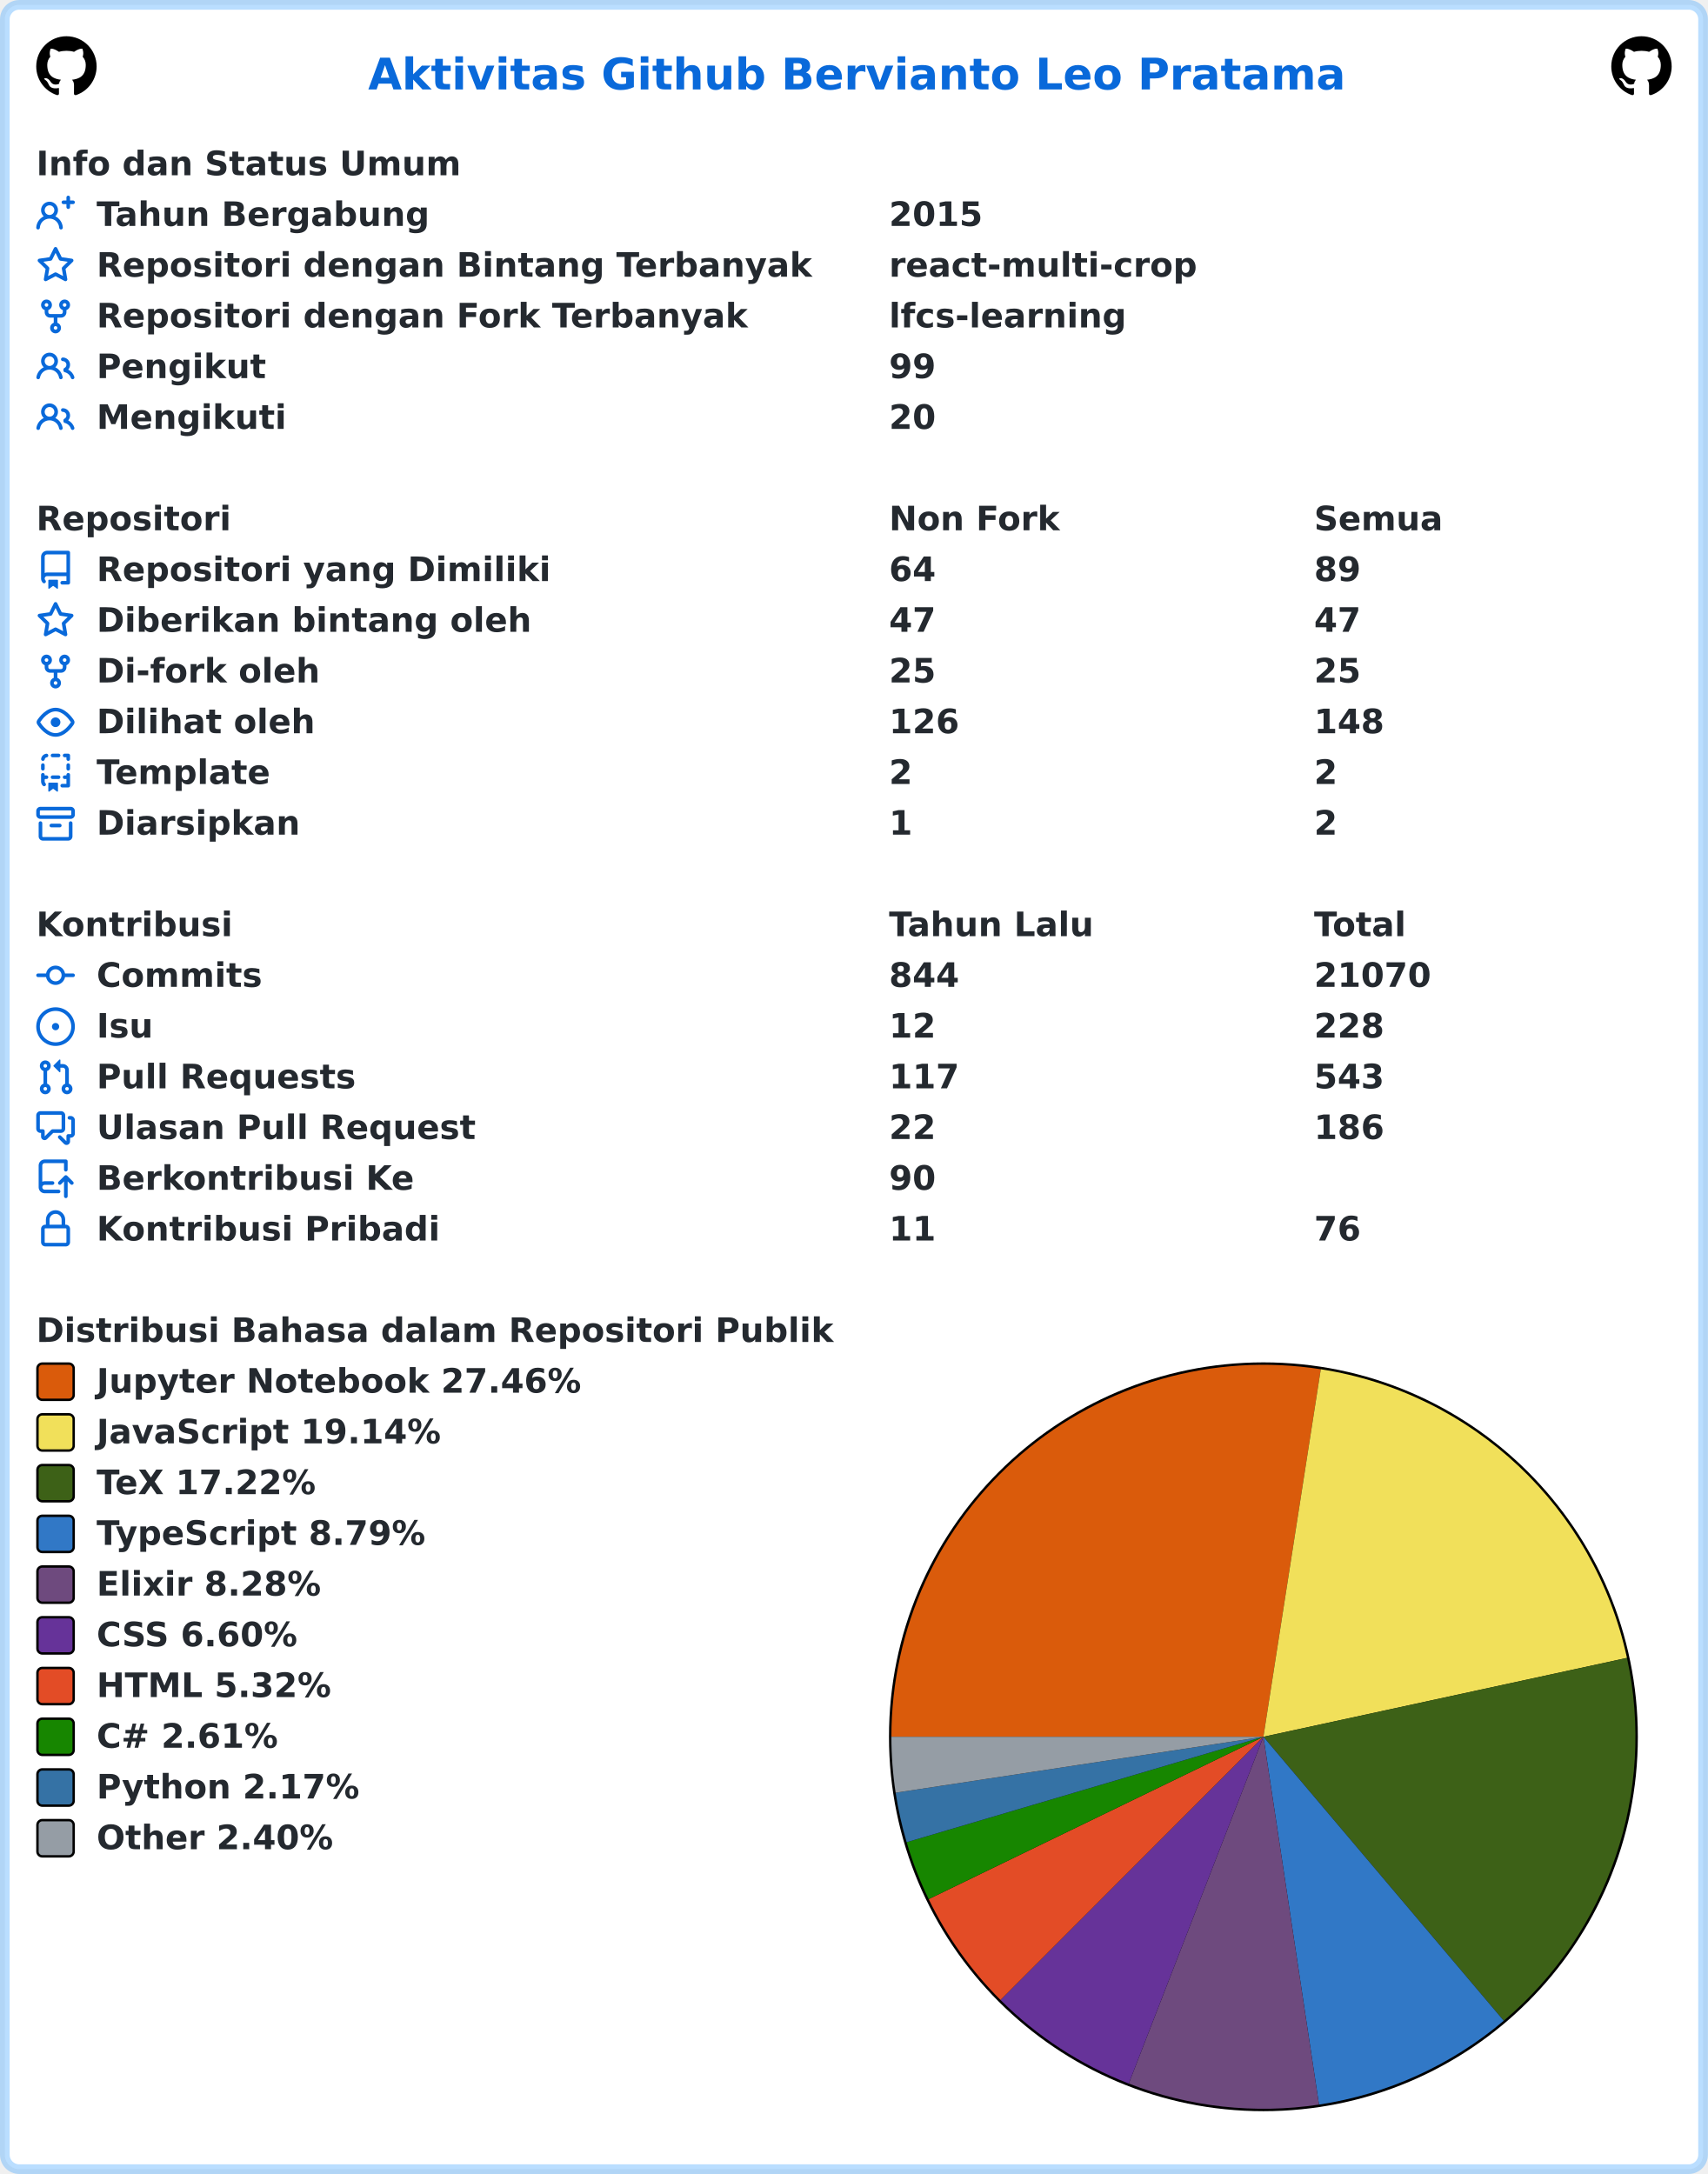
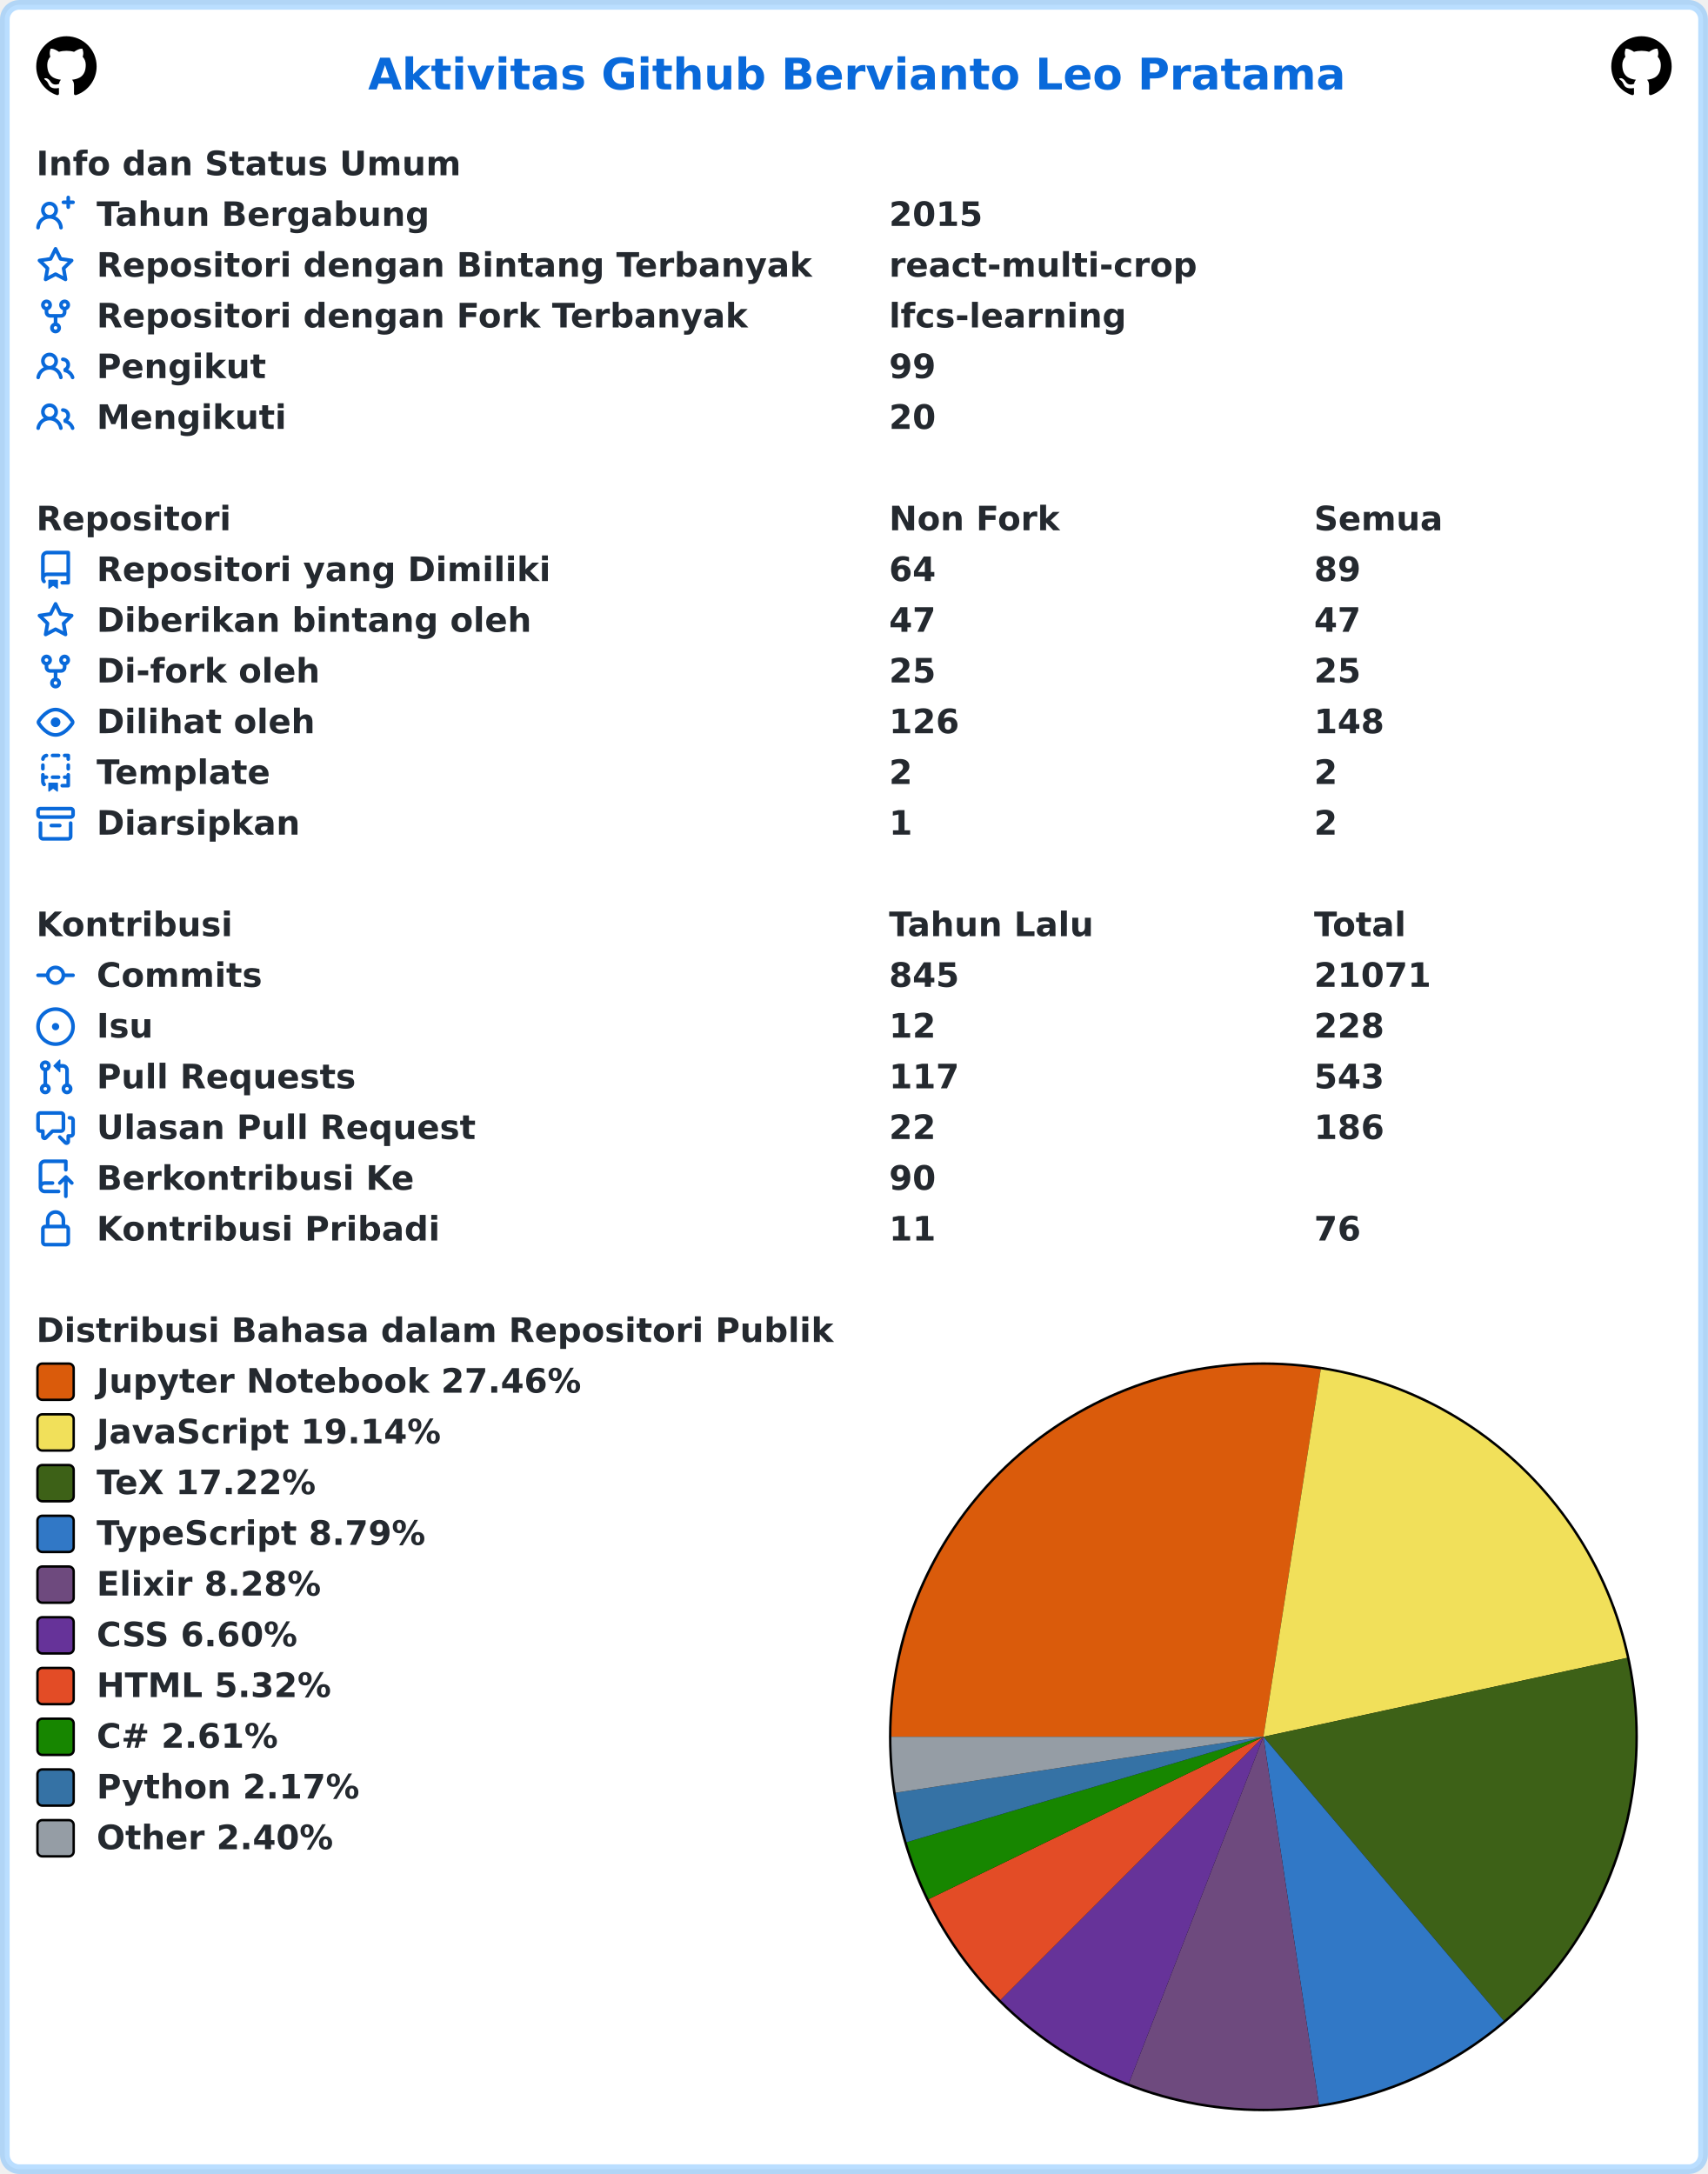
<svg xmlns="http://www.w3.org/2000/svg" width="707" height="900" viewBox="0 0 707 900" lang="id" xml:lang="id">
  <rect x="2" y="2" stroke-width="4" rx="6" width="703" height="896" stroke="rgba(84,174,255,0.4)" fill="#ffffff" />
  <g font-weight="600" font-size="110pt" font-family="Verdana,Geneva,DejaVu Sans,sans-serif" text-rendering="geometricPrecision">
    <text x="1239" y="301" lengthAdjust="spacingAndGlyphs" textLength="3261" transform="scale(0.123)" fill="#0969da">Aktivitas Github Bervianto Leo Pratama</text>
    <svg x="15" y="15" width="25" height="25" viewBox="0 0 16 16">
      <path fill="#000000" fill-rule="evenodd" d="M8 0C3.58 0 0 3.58 0 8c0 3.54 2.29 6.53 5.47 7.59.4.07.55-.17.55-.38 0-.19-.01-.82-.01-1.49-2.01.37-2.53-.49-2.69-.94-.09-.23-.48-.94-.82-1.13-.28-.15-.68-.52-.01-.53.63-.01 1.08.58 1.23.82.72 1.21 1.87.87 2.33.66.07-.52.28-.87.51-1.07-1.78-.2-3.64-.89-3.64-3.95 0-.87.31-1.59.82-2.15-.08-.2-.36-1.02.08-2.12 0 0 .67-.21 2.2.82.64-.18 1.32-.27 2-.27.68 0 1.36.09 2 .27 1.53-1.04 2.2-.82 2.2-.82.44 1.1.16 1.92.08 2.12.51.56.82 1.27.82 2.15 0 3.07-1.87 3.75-3.65 3.95.29.25.54.73.54 1.48 0 1.07-.01 1.93-.01 2.2 0 .21.15.46.55.38A8.013 8.013 0 0016 8c0-4.42-3.58-8-8-8z" />
    </svg>
    <svg x="667" y="15" width="25" height="25" viewBox="0 0 16 16">
      <path fill="#000000" fill-rule="evenodd" d="M8 0C3.58 0 0 3.58 0 8c0 3.54 2.29 6.53 5.47 7.59.4.07.55-.17.55-.38 0-.19-.01-.82-.01-1.49-2.01.37-2.53-.49-2.69-.94-.09-.23-.48-.94-.82-1.13-.28-.15-.68-.52-.01-.53.63-.01 1.08.58 1.23.82.72 1.21 1.87.87 2.33.66.07-.52.28-.87.51-1.07-1.78-.2-3.64-.89-3.64-3.95 0-.87.31-1.59.82-2.15-.08-.2-.36-1.02.08-2.12 0 0 .67-.21 2.2.82.64-.18 1.32-.27 2-.27.68 0 1.36.09 2 .27 1.53-1.04 2.2-.82 2.2-.82.44 1.1.16 1.92.08 2.12.51.56.82 1.27.82 2.15 0 3.07-1.87 3.75-3.65 3.95.29.25.54.73.54 1.48 0 1.07-.01 1.93-.01 2.2 0 .21.15.46.55.38A8.013 8.013 0 0016 8c0-4.42-3.58-8-8-8z" />
    </svg>
    <g transform="translate(0, 60)" fill="#24292f">
      <g transform="translate(15, 0)">
        <g transform="scale(0.095)">
          <text x="0" y="132" textLength="1852" lengthAdjust="spacingAndGlyphs">Info dan Status Umum</text>
        </g>
      </g>
      <g transform="translate(15, 21)">
        <path fill="#0969da" fill-rule="evenodd" d="M13.25 0a.75.75 0 01.75.75V2h1.25a.75.75 0 010 1.5H14v1.25a.75.75 0 01-1.5 0V3.5h-1.25a.75.75 0 010-1.5h1.25V.75a.75.75 0 01.75-.75zM5.5 4a2 2 0 100 4 2 2 0 000-4zm2.4 4.548a3.5 3.5 0 10-4.799 0 5.527 5.527 0 00-3.1 4.66.75.75 0 101.498.085A4.01 4.01 0 015.5 9.5a4.01 4.01 0 014.001 3.793.75.75 0 101.498-.086 5.527 5.527 0 00-3.1-4.659z" />
        <g transform="scale(0.095)">
          <text lengthAdjust="spacingAndGlyphs" textLength="1478" x="263" y="132">Tahun Bergabung</text>
          <text lengthAdjust="spacingAndGlyphs" textLength="420" x="3716" y="132">2015</text>
        </g>
      </g>
      <g transform="translate(15, 42)">
        <path fill="#0969da" fill-rule="evenodd" d="M8 .25a.75.75 0 01.673.418l1.882 3.815 4.21.612a.75.75 0 01.416 1.279l-3.046 2.97.719 4.192a.75.75 0 01-1.088.791L8 12.347l-3.766 1.98a.75.75 0 01-1.088-.79l.72-4.194L.818 6.374a.75.75 0 01.416-1.28l4.21-.611L7.327.668A.75.75 0 018 .25zm0 2.445L6.615 5.5a.75.75 0 01-.564.41l-3.097.45 2.24 2.184a.75.75 0 01.216.664l-.528 3.084 2.769-1.456a.75.75 0 01.698 0l2.77 1.456-.53-3.084a.75.75 0 01.216-.664l2.24-2.183-3.096-.45a.75.75 0 01-.564-.41L8 2.694v.001z" />
        <g transform="scale(0.095)">
          <text lengthAdjust="spacingAndGlyphs" textLength="3126" x="263" y="132">Repositori dengan Bintang Terbanyak</text>
          <text lengthAdjust="spacingAndGlyphs" textLength="1330" x="3716" y="132">react-multi-crop</text>
        </g>
      </g>
      <g transform="translate(15, 63)">
        <path fill="#0969da" fill-rule="evenodd" d="M5 3.25a.75.75 0 11-1.5 0 .75.75 0 011.5 0zm0 2.122a2.25 2.25 0 10-1.5 0v.878A2.25 2.25 0 005.75 8.5h1.5v2.128a2.251 2.251 0 101.5 0V8.5h1.5a2.25 2.25 0 002.25-2.25v-.878a2.25 2.25 0 10-1.5 0v.878a.75.75 0 01-.75.75h-4.5A.75.75 0 015 6.25v-.878zm3.75 7.378a.75.75 0 11-1.5 0 .75.75 0 011.5 0zm3-8.75a.75.75 0 100-1.5.75.75 0 000 1.5z" />
        <g transform="scale(0.095)">
          <text lengthAdjust="spacingAndGlyphs" textLength="2846" x="263" y="132">Repositori dengan Fork Terbanyak</text>
          <text lengthAdjust="spacingAndGlyphs" textLength="1018" x="3716" y="132">lfcs-learning</text>
        </g>
      </g>
      <g transform="translate(15, 84)">
        <path fill="#0969da" fill-rule="evenodd" d="M5.5 3.5a2 2 0 100 4 2 2 0 000-4zM2 5.5a3.5 3.5 0 115.898 2.549 5.507 5.507 0 013.034 4.084.75.75 0 11-1.482.235 4.001 4.001 0 00-7.9 0 .75.75 0 01-1.482-.236A5.507 5.507 0 013.102 8.05 3.49 3.49 0 012 5.5zM11 4a.75.75 0 100 1.5 1.5 1.5 0 01.666 2.844.75.75 0 00-.416.672v.352a.75.75 0 00.574.73c1.2.289 2.162 1.2 2.522 2.372a.75.75 0 101.434-.44 5.01 5.01 0 00-2.56-3.012A3 3 0 0011 4z" />
        <g transform="scale(0.095)">
          <text lengthAdjust="spacingAndGlyphs" textLength="723" x="263" y="132">Pengikut</text>
          <text lengthAdjust="spacingAndGlyphs" textLength="210" x="3716" y="132">99</text>
        </g>
      </g>
      <g transform="translate(15, 105)">
        <path fill="#0969da" fill-rule="evenodd" d="M5.5 3.5a2 2 0 100 4 2 2 0 000-4zM2 5.5a3.5 3.5 0 115.898 2.549 5.507 5.507 0 013.034 4.084.75.75 0 11-1.482.235 4.001 4.001 0 00-7.9 0 .75.75 0 01-1.482-.236A5.507 5.507 0 013.102 8.05 3.49 3.49 0 012 5.5zM11 4a.75.75 0 100 1.5 1.5 1.5 0 01.666 2.844.75.75 0 00-.416.672v.352a.75.75 0 00.574.73c1.2.289 2.162 1.2 2.522 2.372a.75.75 0 101.434-.44 5.01 5.01 0 00-2.56-3.012A3 3 0 0011 4z" />
        <g transform="scale(0.095)">
          <text lengthAdjust="spacingAndGlyphs" textLength="813" x="263" y="132">Mengikuti</text>
          <text lengthAdjust="spacingAndGlyphs" textLength="210" x="3716" y="132">20</text>
        </g>
      </g>
    </g>
    <g transform="translate(0, 207)" fill="#24292f">
      <g transform="translate(15, 0)">
        <g transform="scale(0.095)">
          <text x="0" y="132" textLength="832" lengthAdjust="spacingAndGlyphs">Repositori</text>
          <text x="3716" y="132" textLength="740" lengthAdjust="spacingAndGlyphs">Non Fork</text>
          <text x="5568" y="132" textLength="573" lengthAdjust="spacingAndGlyphs">Semua</text>
        </g>
      </g>
      <g transform="translate(15, 21)">
        <path fill="#0969da" fill-rule="evenodd" d="M2 2.5A2.5 2.5 0 014.5 0h8.75a.75.75 0 01.75.75v12.5a.75.75 0 01-.75.75h-2.5a.75.75 0 110-1.5h1.75v-2h-8a1 1 0 00-.714 1.7.75.75 0 01-1.072 1.05A2.495 2.495 0 012 11.5v-9zm10.5-1V9h-8c-.356 0-.694.074-1 .208V2.5a1 1 0 011-1h8zM5 12.25v3.25a.25.25 0 00.4.2l1.45-1.087a.25.25 0 01.3 0L8.6 15.7a.25.25 0 00.4-.2v-3.25a.25.25 0 00-.25-.25h-3.5a.25.25 0 00-.25.25z" />
        <g transform="scale(0.095)">
          <text lengthAdjust="spacingAndGlyphs" textLength="1962" x="263" y="132">Repositori yang Dimiliki</text>
          <text lengthAdjust="spacingAndGlyphs" textLength="210" x="3716" y="132">64</text>
          <text lengthAdjust="spacingAndGlyphs" textLength="210" x="5568" y="132">89</text>
        </g>
      </g>
      <g transform="translate(15, 42)">
        <path fill="#0969da" fill-rule="evenodd" d="M8 .25a.75.75 0 01.673.418l1.882 3.815 4.21.612a.75.75 0 01.416 1.279l-3.046 2.97.719 4.192a.75.75 0 01-1.088.791L8 12.347l-3.766 1.98a.75.75 0 01-1.088-.79l.72-4.194L.818 6.374a.75.75 0 01.416-1.28l4.21-.611L7.327.668A.75.75 0 018 .25zm0 2.445L6.615 5.5a.75.75 0 01-.564.41l-3.097.45 2.24 2.184a.75.75 0 01.216.664l-.528 3.084 2.769-1.456a.75.75 0 01.698 0l2.77 1.456-.53-3.084a.75.75 0 01.216-.664l2.24-2.183-3.096-.45a.75.75 0 01-.564-.41L8 2.694v.001z" />
        <g transform="scale(0.095)">
          <text lengthAdjust="spacingAndGlyphs" textLength="1887" x="263" y="132">Diberikan bintang oleh</text>
          <text lengthAdjust="spacingAndGlyphs" textLength="210" x="3716" y="132">47</text>
          <text lengthAdjust="spacingAndGlyphs" textLength="210" x="5568" y="132">47</text>
        </g>
      </g>
      <g transform="translate(15, 63)">
        <path fill="#0969da" fill-rule="evenodd" d="M5 3.25a.75.75 0 11-1.5 0 .75.75 0 011.5 0zm0 2.122a2.25 2.25 0 10-1.5 0v.878A2.25 2.25 0 005.75 8.5h1.5v2.128a2.251 2.251 0 101.5 0V8.5h1.5a2.25 2.25 0 002.25-2.25v-.878a2.25 2.25 0 10-1.5 0v.878a.75.75 0 01-.75.75h-4.5A.75.75 0 015 6.25v-.878zm3.75 7.378a.75.75 0 11-1.5 0 .75.75 0 011.5 0zm3-8.75a.75.75 0 100-1.5.75.75 0 000 1.5z" />
        <g transform="scale(0.095)">
          <text lengthAdjust="spacingAndGlyphs" textLength="963" x="263" y="132">Di-fork oleh</text>
          <text lengthAdjust="spacingAndGlyphs" textLength="210" x="3716" y="132">25</text>
          <text lengthAdjust="spacingAndGlyphs" textLength="210" x="5568" y="132">25</text>
        </g>
      </g>
      <g transform="translate(15, 84)">
        <path fill="#0969da" fill-rule="evenodd" d="M1.679 7.932c.412-.621 1.242-1.75 2.366-2.717C5.175 4.242 6.527 3.5 8 3.5c1.473 0 2.824.742 3.955 1.715 1.124.967 1.954 2.096 2.366 2.717a.119.119 0 010 .136c-.412.621-1.242 1.75-2.366 2.717C10.825 11.758 9.473 12.5 8 12.5c-1.473 0-2.824-.742-3.955-1.715C2.92 9.818 2.09 8.69 1.679 8.068a.119.119 0 010-.136zM8 2c-1.981 0-3.67.992-4.933 2.078C1.797 5.169.88 6.423.43 7.1a1.619 1.619 0 000 1.798c.45.678 1.367 1.932 2.637 3.024C4.329 13.008 6.019 14 8 14c1.981 0 3.67-.992 4.933-2.078 1.27-1.091 2.187-2.345 2.637-3.023a1.619 1.619 0 000-1.798c-.45-.678-1.367-1.932-2.637-3.023C11.671 2.992 9.981 2 8 2zm0 8a2 2 0 100-4 2 2 0 000 4z" />
        <g transform="scale(0.095)">
          <text lengthAdjust="spacingAndGlyphs" textLength="944" x="263" y="132">Dilihat oleh</text>
          <text lengthAdjust="spacingAndGlyphs" textLength="315" x="3716" y="132">126</text>
          <text lengthAdjust="spacingAndGlyphs" textLength="315" x="5568" y="132">148</text>
        </g>
      </g>
      <g transform="translate(15, 105)">
        <path fill="#0969da" fill-rule="evenodd" d="M6 .75A.75.75 0 016.75 0h2.5a.75.75 0 010 1.5h-2.5A.75.75 0 016 .75zm5 0a.75.75 0 01.75-.75h1.5a.75.75 0 01.75.75v1.5a.75.75 0 01-1.5 0V1.5h-.75A.75.75 0 0111 .75zM4.992.662a.75.75 0 01-.636.848c-.436.063-.783.41-.846.846a.75.75 0 01-1.485-.212A2.501 2.501 0 014.144.025a.75.75 0 01.848.637zM2.75 4a.75.75 0 01.75.75v1.5a.75.75 0 01-1.5 0v-1.5A.75.75 0 012.75 4zm10.5 0a.75.75 0 01.75.75v1.5a.75.75 0 01-1.5 0v-1.5a.75.75 0 01.75-.75zM2.75 8a.75.75 0 01.75.75v.268A1.72 1.72 0 013.75 9h.5a.75.75 0 010 1.5h-.5a.25.25 0 00-.25.25v.75c0 .28.114.532.3.714a.75.75 0 01-1.05 1.072A2.495 2.495 0 012 11.5V8.75A.75.75 0 012.75 8zm10.5 0a.75.75 0 01.75.75v4.5a.75.75 0 01-.75.75h-2.5a.75.75 0 010-1.5h1.75v-2h-.75a.75.75 0 010-1.5h.75v-.25a.75.75 0 01.75-.75zM6 9.75A.75.75 0 016.75 9h2.5a.75.75 0 010 1.5h-2.5A.75.75 0 016 9.75zm-1 2.5v3.25a.25.25 0 00.4.2l1.45-1.087a.25.25 0 01.3 0L8.6 15.7a.25.25 0 00.4-.2v-3.25a.25.25 0 00-.25-.25h-3.5a.25.25 0 00-.25.25z" />
        <g transform="scale(0.095)">
          <text lengthAdjust="spacingAndGlyphs" textLength="783" x="263" y="132">Template</text>
          <text lengthAdjust="spacingAndGlyphs" textLength="105" x="3716" y="132">2</text>
          <text lengthAdjust="spacingAndGlyphs" textLength="105" x="5568" y="132">2</text>
        </g>
      </g>
      <g transform="translate(15, 126)">
        <path fill="#0969da" fill-rule="evenodd" d="M1.75 2.5a.25.25 0 00-.25.25v1.5c0 .138.112.25.25.25h12.5a.25.25 0 00.25-.25v-1.5a.25.25 0 00-.25-.25H1.75zM0 2.75C0 1.784.784 1 1.75 1h12.5c.966 0 1.75.784 1.75 1.75v1.5A1.75 1.75 0 0114.25 6H1.75A1.75 1.75 0 010 4.25v-1.5zM1.75 7a.75.75 0 01.75.75v5.5c0 .138.112.25.25.25h10.5a.25.25 0 00.25-.25v-5.5a.75.75 0 111.5 0v5.5A1.75 1.75 0 0113.25 15H2.75A1.75 1.75 0 011 13.25v-5.5A.75.75 0 011.75 7zm4.5 1a.75.75 0 000 1.5h3.5a.75.75 0 100-1.5h-3.5z" />
        <g transform="scale(0.095)">
          <text lengthAdjust="spacingAndGlyphs" textLength="880" x="263" y="132">Diarsipkan</text>
          <text lengthAdjust="spacingAndGlyphs" textLength="105" x="3716" y="132">1</text>
          <text lengthAdjust="spacingAndGlyphs" textLength="105" x="5568" y="132">2</text>
        </g>
      </g>
    </g>
    <g transform="translate(0, 375)" fill="#24292f">
      <g transform="translate(15, 0)">
        <g transform="scale(0.095)">
          <text x="0" y="132" textLength="834" lengthAdjust="spacingAndGlyphs">Kontribusi</text>
          <text x="3716" y="132" textLength="914" lengthAdjust="spacingAndGlyphs">Tahun Lalu</text>
          <text x="5568" y="132" textLength="414" lengthAdjust="spacingAndGlyphs">Total</text>
        </g>
      </g>
      <g transform="translate(15, 21)">
        <path fill="#0969da" fill-rule="evenodd" d="M10.5 7.75a2.5 2.5 0 11-5 0 2.5 2.5 0 015 0zm1.43.75a4.002 4.002 0 01-7.86 0H.75a.75.75 0 110-1.5h3.32a4.001 4.001 0 017.86 0h3.32a.75.75 0 110 1.5h-3.32z" />
        <g transform="scale(0.095)">
          <text lengthAdjust="spacingAndGlyphs" textLength="734" x="263" y="132">Commits</text>
-           <text lengthAdjust="spacingAndGlyphs" textLength="315" x="3716" y="132">844</text>
-           <text lengthAdjust="spacingAndGlyphs" textLength="525" x="5568" y="132">21070</text>
+           <text lengthAdjust="spacingAndGlyphs" textLength="315" x="3716" y="132">845</text>
+           <text lengthAdjust="spacingAndGlyphs" textLength="525" x="5568" y="132">21071</text>
        </g>
      </g>
      <g transform="translate(15, 42)">
        <path fill="#0969da" d="M8 9.5a1.5 1.5 0 100-3 1.5 1.5 0 000 3z" />
        <path fill="#0969da" fill-rule="evenodd" d="M8 0a8 8 0 100 16A8 8 0 008 0zM1.5 8a6.5 6.5 0 1113 0 6.5 6.5 0 01-13 0z" />
        <g transform="scale(0.095)">
          <text lengthAdjust="spacingAndGlyphs" textLength="238" x="263" y="132">Isu</text>
          <text lengthAdjust="spacingAndGlyphs" textLength="210" x="3716" y="132">12</text>
          <text lengthAdjust="spacingAndGlyphs" textLength="315" x="5568" y="132">228</text>
        </g>
      </g>
      <g transform="translate(15, 63)">
        <path fill="#0969da" fill-rule="evenodd" d="M7.177 3.073L9.573.677A.25.25 0 0110 .854v4.792a.25.25 0 01-.427.177L7.177 3.427a.25.25 0 010-.354zM3.75 2.5a.75.75 0 100 1.5.75.75 0 000-1.5zm-2.25.75a2.25 2.25 0 113 2.122v5.256a2.251 2.251 0 11-1.5 0V5.372A2.25 2.25 0 011.5 3.25zM11 2.5h-1V4h1a1 1 0 011 1v5.628a2.251 2.251 0 101.5 0V5A2.5 2.5 0 0011 2.5zm1 10.25a.75.75 0 111.5 0 .75.75 0 01-1.5 0zM3.75 12a.75.75 0 100 1.5.75.75 0 000-1.5z" />
        <g transform="scale(0.095)">
          <text lengthAdjust="spacingAndGlyphs" textLength="1113" x="263" y="132">Pull Requests</text>
          <text lengthAdjust="spacingAndGlyphs" textLength="315" x="3716" y="132">117</text>
          <text lengthAdjust="spacingAndGlyphs" textLength="315" x="5568" y="132">543</text>
        </g>
      </g>
      <g transform="translate(15, 84)">
        <path fill="#0969da" fill-rule="evenodd" d="M1.5 2.75a.25.25 0 01.25-.25h8.5a.25.25 0 01.25.25v5.5a.25.25 0 01-.25.25h-3.5a.75.75 0 00-.53.22L3.5 11.44V9.25a.75.75 0 00-.75-.75h-1a.25.25 0 01-.25-.25v-5.5zM1.75 1A1.75 1.75 0 000 2.75v5.5C0 9.216.784 10 1.75 10H2v1.543a1.457 1.457 0 002.487 1.03L7.061 10h3.189A1.75 1.75 0 0012 8.25v-5.5A1.75 1.75 0 0010.25 1h-8.5zM14.5 4.75a.25.25 0 00-.25-.25h-.5a.75.75 0 110-1.5h.5c.966 0 1.75.784 1.75 1.75v5.5A1.75 1.75 0 0114.25 12H14v1.543a1.457 1.457 0 01-2.487 1.03L9.22 12.28a.75.75 0 111.06-1.06l2.22 2.22v-2.19a.75.75 0 01.75-.75h1a.25.25 0 00.25-.25v-5.5z" />
        <g transform="scale(0.095)">
          <text lengthAdjust="spacingAndGlyphs" textLength="1640" x="263" y="132">Ulasan Pull Request</text>
          <text lengthAdjust="spacingAndGlyphs" textLength="210" x="3716" y="132">22</text>
          <text lengthAdjust="spacingAndGlyphs" textLength="315" x="5568" y="132">186</text>
        </g>
      </g>
      <g transform="translate(15, 105)">
        <path fill="#0969da" fill-rule="evenodd" d="M1 2.5A2.5 2.5 0 013.5 0h8.75a.75.75 0 01.75.75v3.5a.75.75 0 01-1.5 0V1.5h-8a1 1 0 00-1 1v6.708A2.492 2.492 0 013.5 9h3.25a.75.75 0 010 1.5H3.5a1 1 0 100 2h5.75a.75.75 0 010 1.5H3.5A2.5 2.5 0 011 11.5v-9zm13.23 7.79a.75.75 0 001.06-1.06l-2.505-2.505a.75.75 0 00-1.06 0L9.22 9.229a.75.75 0 001.06 1.061l1.225-1.224v6.184a.75.75 0 001.5 0V9.066l1.224 1.224z" />
        <g transform="scale(0.095)">
          <text lengthAdjust="spacingAndGlyphs" textLength="1366" x="263" y="132">Berkontribusi Ke</text>
          <text lengthAdjust="spacingAndGlyphs" textLength="210" x="3716" y="132">90</text>
        </g>
      </g>
      <g transform="translate(15, 126)">
        <path fill="#0969da" fill-rule="evenodd" d="M4 4v2h-.25A1.75 1.75 0 002 7.75v5.5c0 .966.784 1.75 1.75 1.75h8.5A1.75 1.75 0 0014 13.25v-5.5A1.75 1.75 0 0012.25 6H12V4a4 4 0 10-8 0zm6.5 2V4a2.5 2.5 0 00-5 0v2h5zM12 7.5h.25a.25.25 0 01.25.25v5.5a.25.25 0 01-.25.25h-8.5a.25.25 0 01-.25-.25v-5.5a.25.25 0 01.25-.25H12z" />
        <g transform="scale(0.095)">
          <text lengthAdjust="spacingAndGlyphs" textLength="1456" x="263" y="132">Kontribusi Pribadi</text>
          <text lengthAdjust="spacingAndGlyphs" textLength="210" x="3716" y="132">11</text>
          <text lengthAdjust="spacingAndGlyphs" textLength="210" x="5568" y="132">76</text>
        </g>
      </g>
    </g>
    <g transform="translate(0, 543)" fill="#24292f">
      <g transform="translate(15, 0)">
        <g transform="scale(0.095)">
          <text x="0" y="132" textLength="3438" lengthAdjust="spacingAndGlyphs">Distribusi Bahasa dalam Repositori Publik</text>
        </g>
      </g>
      <g transform="translate(368, 21)">
        <circle cx="155" cy="155" r="155" fill="#000000" />
      </g>
      <g transform="translate(369, 22)">
        <path fill-rule="evenodd" fill="#DA5B0B" d="M 0.0,154 A 154 154 0 0 1 177.751 1.843 L 154,154 Z" />
        <path fill-rule="evenodd" fill="#f1e05a" d="M 177.751,1.843 A 154 154 0 0 1 304.498 121.346 L 154,154 Z" />
        <path fill-rule="evenodd" fill="#3D6117" d="M 304.498,121.346 A 154 154 0 0 1 253.491 271.548 L 154,154 Z" />
        <path fill-rule="evenodd" fill="#3178c6" d="M 253.491,271.548 A 154 154 0 0 1 177.011 306.271 L 154,154 Z" />
        <path fill-rule="evenodd" fill="#6e4a7e" d="M 177.011,306.271 A 154 154 0 0 1 98.258 297.558 L 154,154 Z" />
        <path fill-rule="evenodd" fill="#663399" d="M 98.258,297.558 A 154 154 0 0 1 45.164 262.953 L 154,154 Z" />
        <path fill-rule="evenodd" fill="#e34c26" d="M 45.164,262.953 A 154 154 0 0 1 15.436 221.201 L 154,154 Z" />
        <path fill-rule="evenodd" fill="#178600" d="M 15.436,221.201 A 154 154 0 0 1 6.314 197.646 L 154,154 Z" />
        <path fill-rule="evenodd" fill="#3572A5" d="M 6.314,197.646 A 154 154 0 0 1 1.751 177.16 L 154,154 Z" />
        <path fill-rule="evenodd" fill="#959da5" d="M 1.751,177.16 A 154 154 0 0 1 0.0 154 L 154,154 Z" />
      </g>
      <g transform="translate(15, 21)">
        <rect x="0.5" y="0.5" rx="2" width="15" height="15" fill="#DA5B0B" stroke-width="1" stroke="#000000" />
        <text transform="scale(0.095)" x="263" y="132" textLength="2126" lengthAdjust="spacingAndGlyphs">Jupyter Notebook 27.46%</text>
      </g>
      <g transform="translate(15, 42)">
        <rect x="0.5" y="0.5" rx="2" width="15" height="15" fill="#f1e05a" stroke-width="1" stroke="#000000" />
        <text transform="scale(0.095)" x="263" y="132" textLength="1516" lengthAdjust="spacingAndGlyphs">JavaScript 19.14%</text>
      </g>
      <g transform="translate(15, 63)">
        <rect x="0.5" y="0.5" rx="2" width="15" height="15" fill="#3D6117" stroke-width="1" stroke="#000000" />
        <text transform="scale(0.095)" x="263" y="132" textLength="999" lengthAdjust="spacingAndGlyphs">TeX 17.22%</text>
      </g>
      <g transform="translate(15, 84)">
        <rect x="0.5" y="0.5" rx="2" width="15" height="15" fill="#3178c6" stroke-width="1" stroke="#000000" />
        <text transform="scale(0.095)" x="263" y="132" textLength="1462" lengthAdjust="spacingAndGlyphs">TypeScript 8.79%</text>
      </g>
      <g transform="translate(15, 105)">
        <rect x="0.5" y="0.5" rx="2" width="15" height="15" fill="#6e4a7e" stroke-width="1" stroke="#000000" />
        <text transform="scale(0.095)" x="263" y="132" textLength="987" lengthAdjust="spacingAndGlyphs">Elixir 8.28%</text>
      </g>
      <g transform="translate(15, 126)">
        <rect x="0.5" y="0.5" rx="2" width="15" height="15" fill="#663399" stroke-width="1" stroke="#000000" />
        <text transform="scale(0.095)" x="263" y="132" textLength="903" lengthAdjust="spacingAndGlyphs">CSS 6.60%</text>
      </g>
      <g transform="translate(15, 147)">
        <rect x="0.5" y="0.5" rx="2" width="15" height="15" fill="#e34c26" stroke-width="1" stroke="#000000" />
        <text transform="scale(0.095)" x="263" y="132" textLength="1036" lengthAdjust="spacingAndGlyphs">HTML 5.32%</text>
      </g>
      <g transform="translate(15, 168)">
        <rect x="0.5" y="0.5" rx="2" width="15" height="15" fill="#178600" stroke-width="1" stroke="#000000" />
        <text transform="scale(0.095)" x="263" y="132" textLength="831" lengthAdjust="spacingAndGlyphs">C# 2.61%</text>
      </g>
      <g transform="translate(15, 189)">
        <rect x="0.5" y="0.5" rx="2" width="15" height="15" fill="#3572A5" stroke-width="1" stroke="#000000" />
        <text transform="scale(0.095)" x="263" y="132" textLength="1149" lengthAdjust="spacingAndGlyphs">Python 2.17%</text>
      </g>
      <g transform="translate(15, 210)">
        <rect x="0.5" y="0.5" rx="2" width="15" height="15" fill="#959da5" stroke-width="1" stroke="#000000" />
        <text transform="scale(0.095)" x="263" y="132" textLength="1047" lengthAdjust="spacingAndGlyphs">Other 2.40%</text>
      </g>
    </g>
  </g>
</svg>
